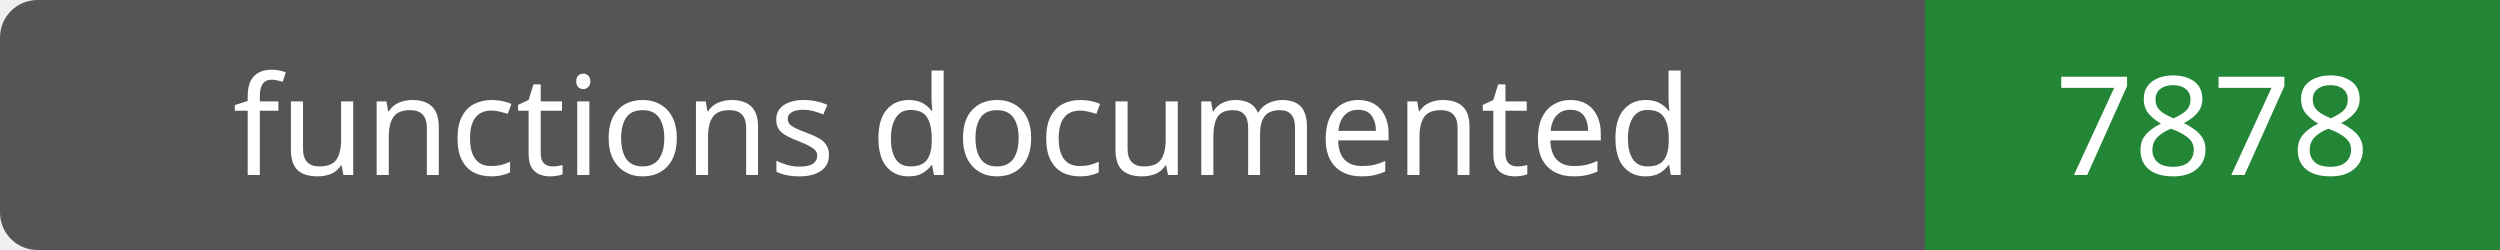
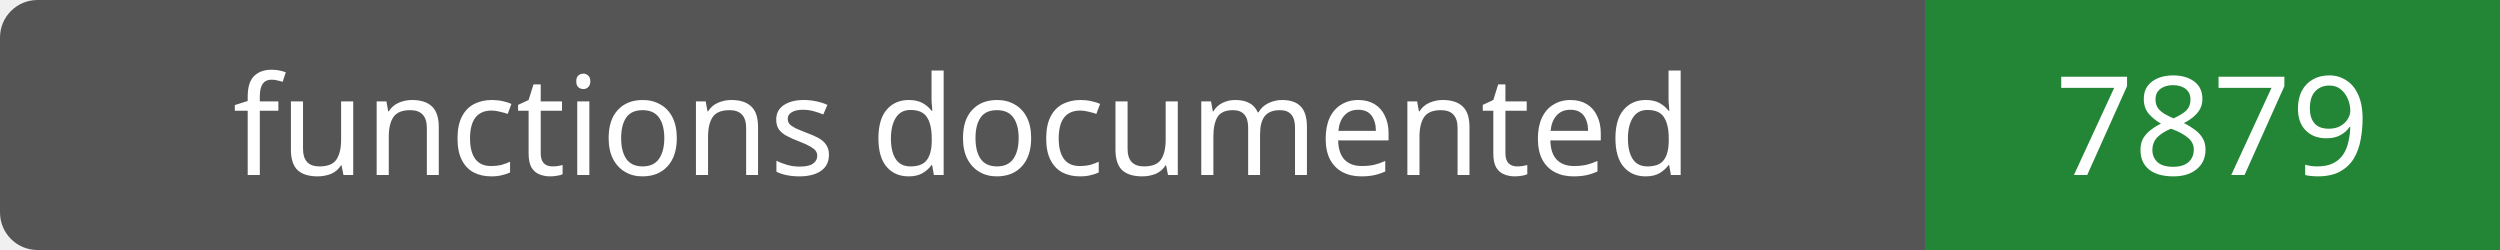
- <svg xmlns="http://www.w3.org/2000/svg" width="200" height="20" role="img" aria-label="functions documented: 7878">
+ <svg xmlns="http://www.w3.org/2000/svg" width="200" height="20" role="img" aria-label="functions documented: 7879">
  <rect width="200" height="20" rx="3" fill="#555" />
  <path fill="#238636" d="M154 0h46v20H154z" />
  <g fill="#fff" text-anchor="middle" font-family="Verdana,sans-serif" font-size="11">
    <text x="77.0" y="14">functions documented</text>
-     <text x="177.0" y="14">7878</text>
+     <text x="177.0" y="14">7879</text>
  </g>
</svg>
